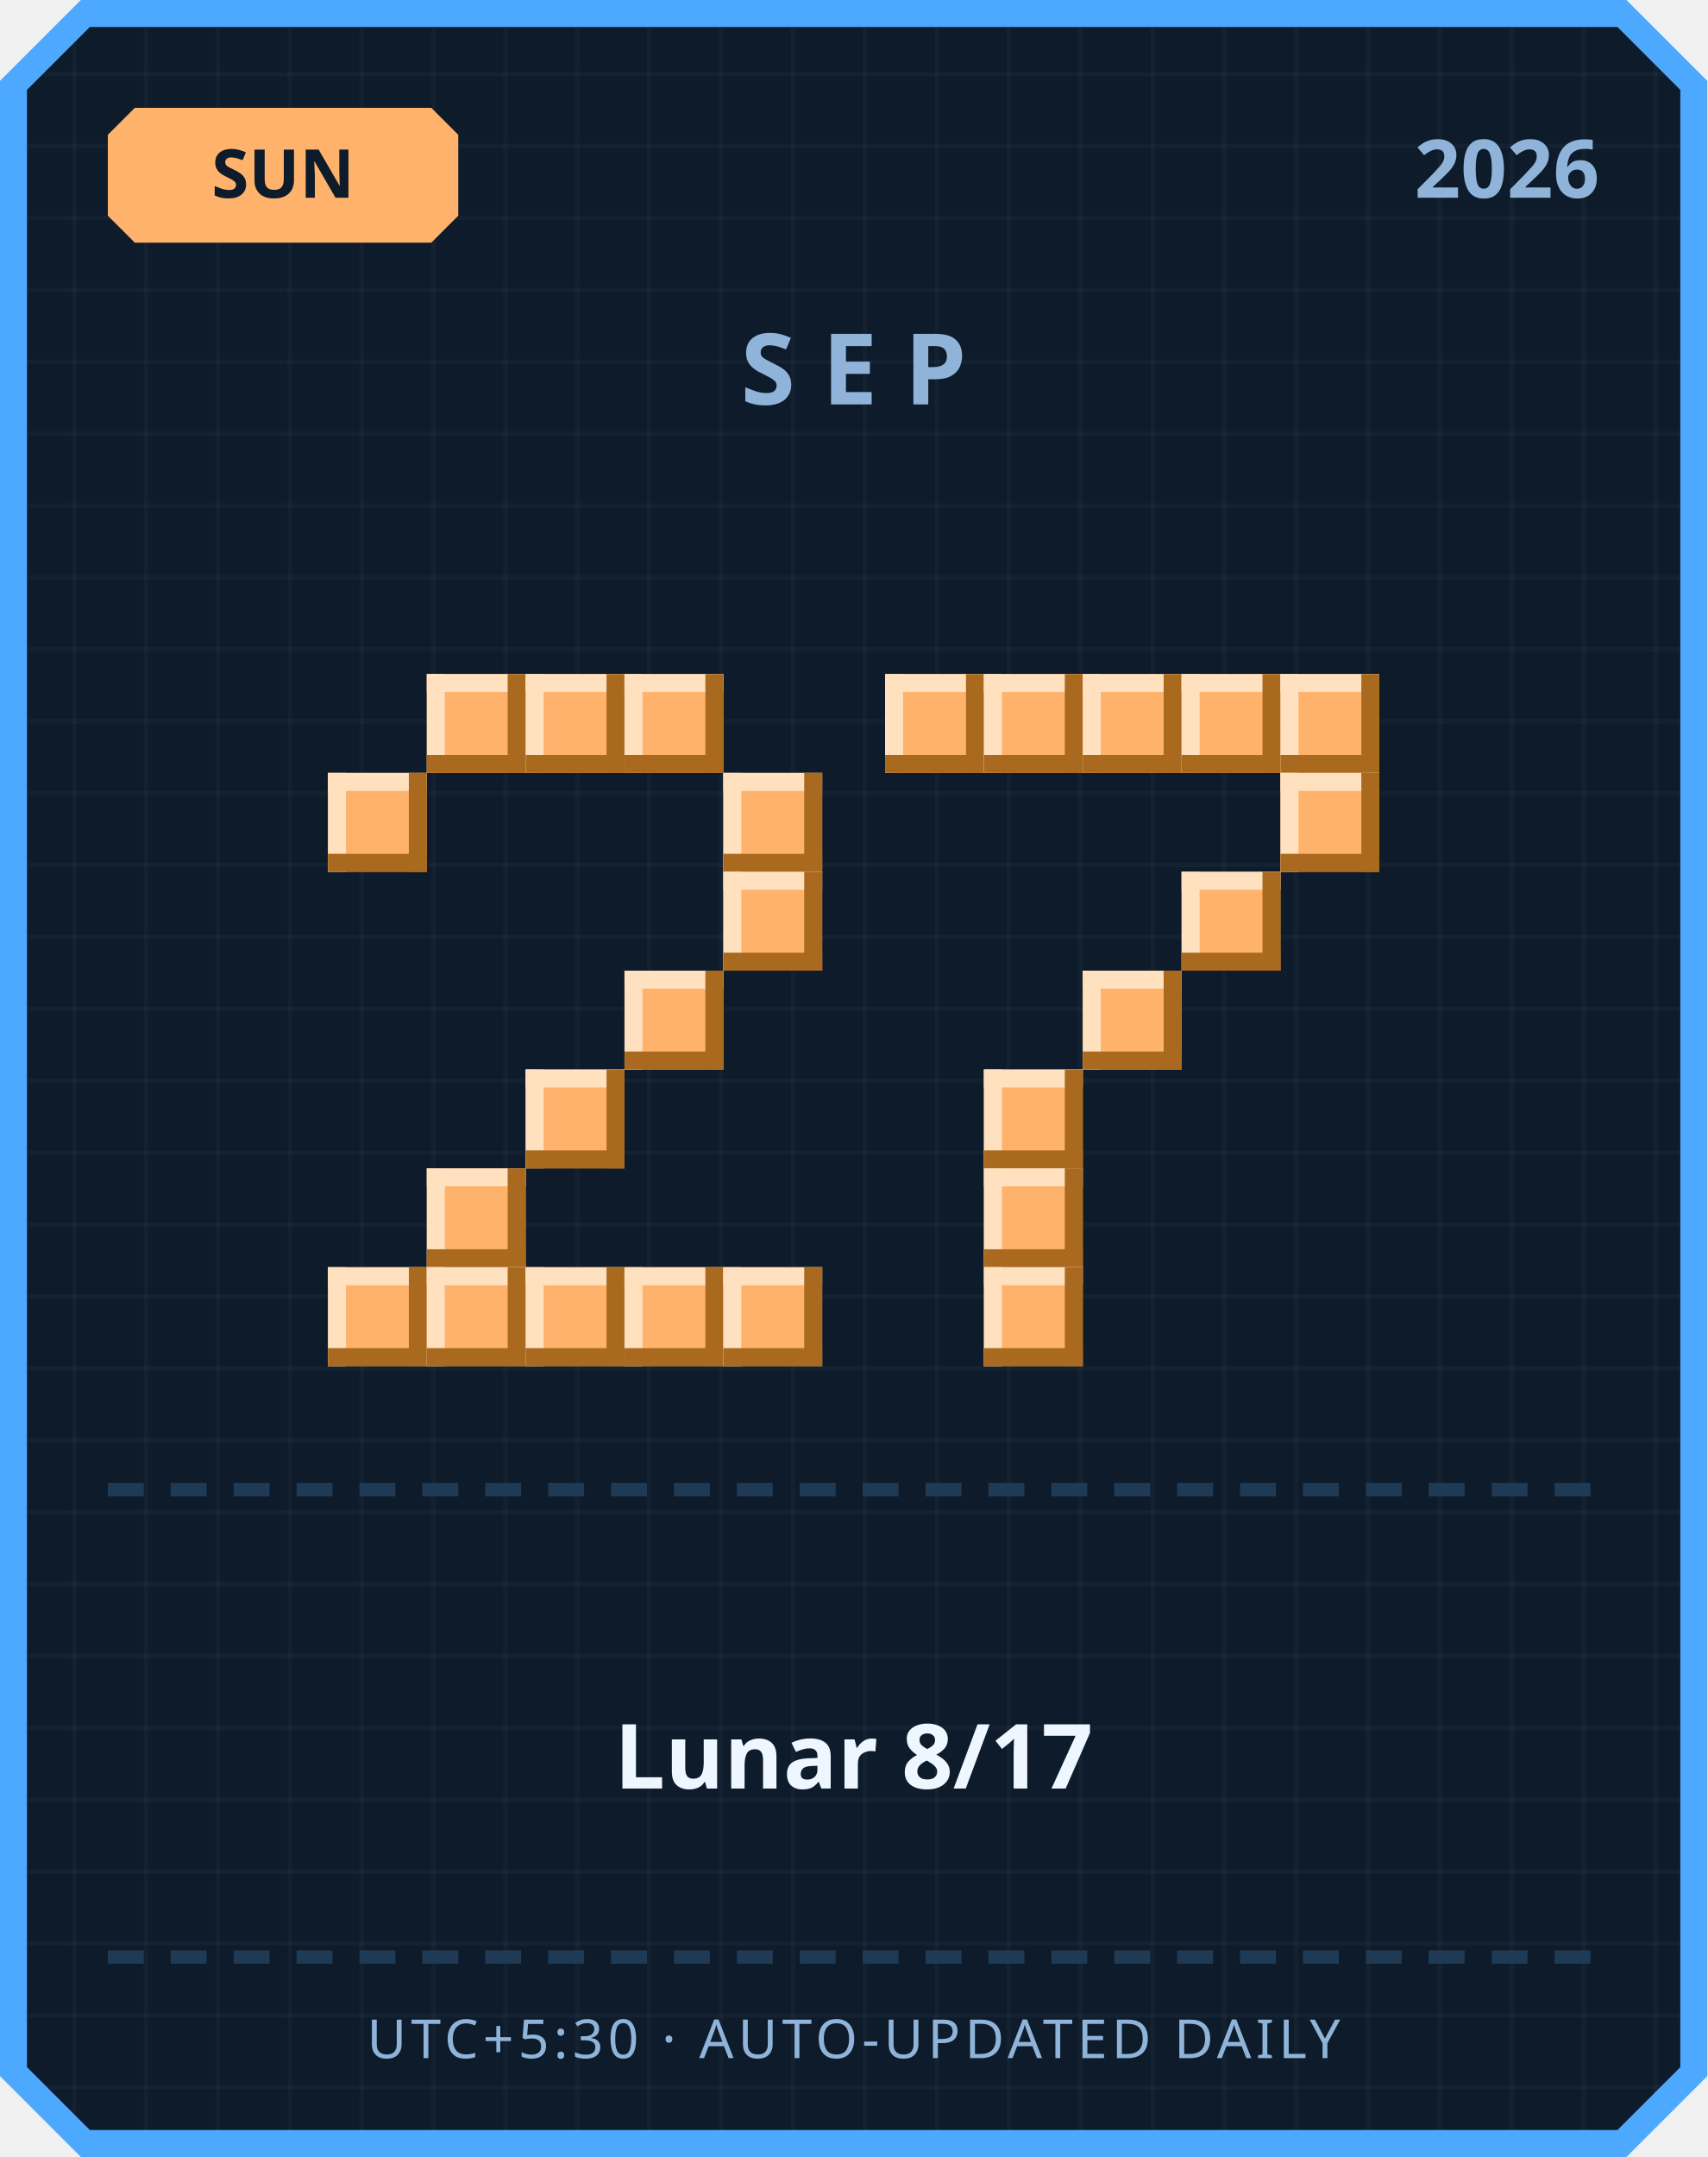
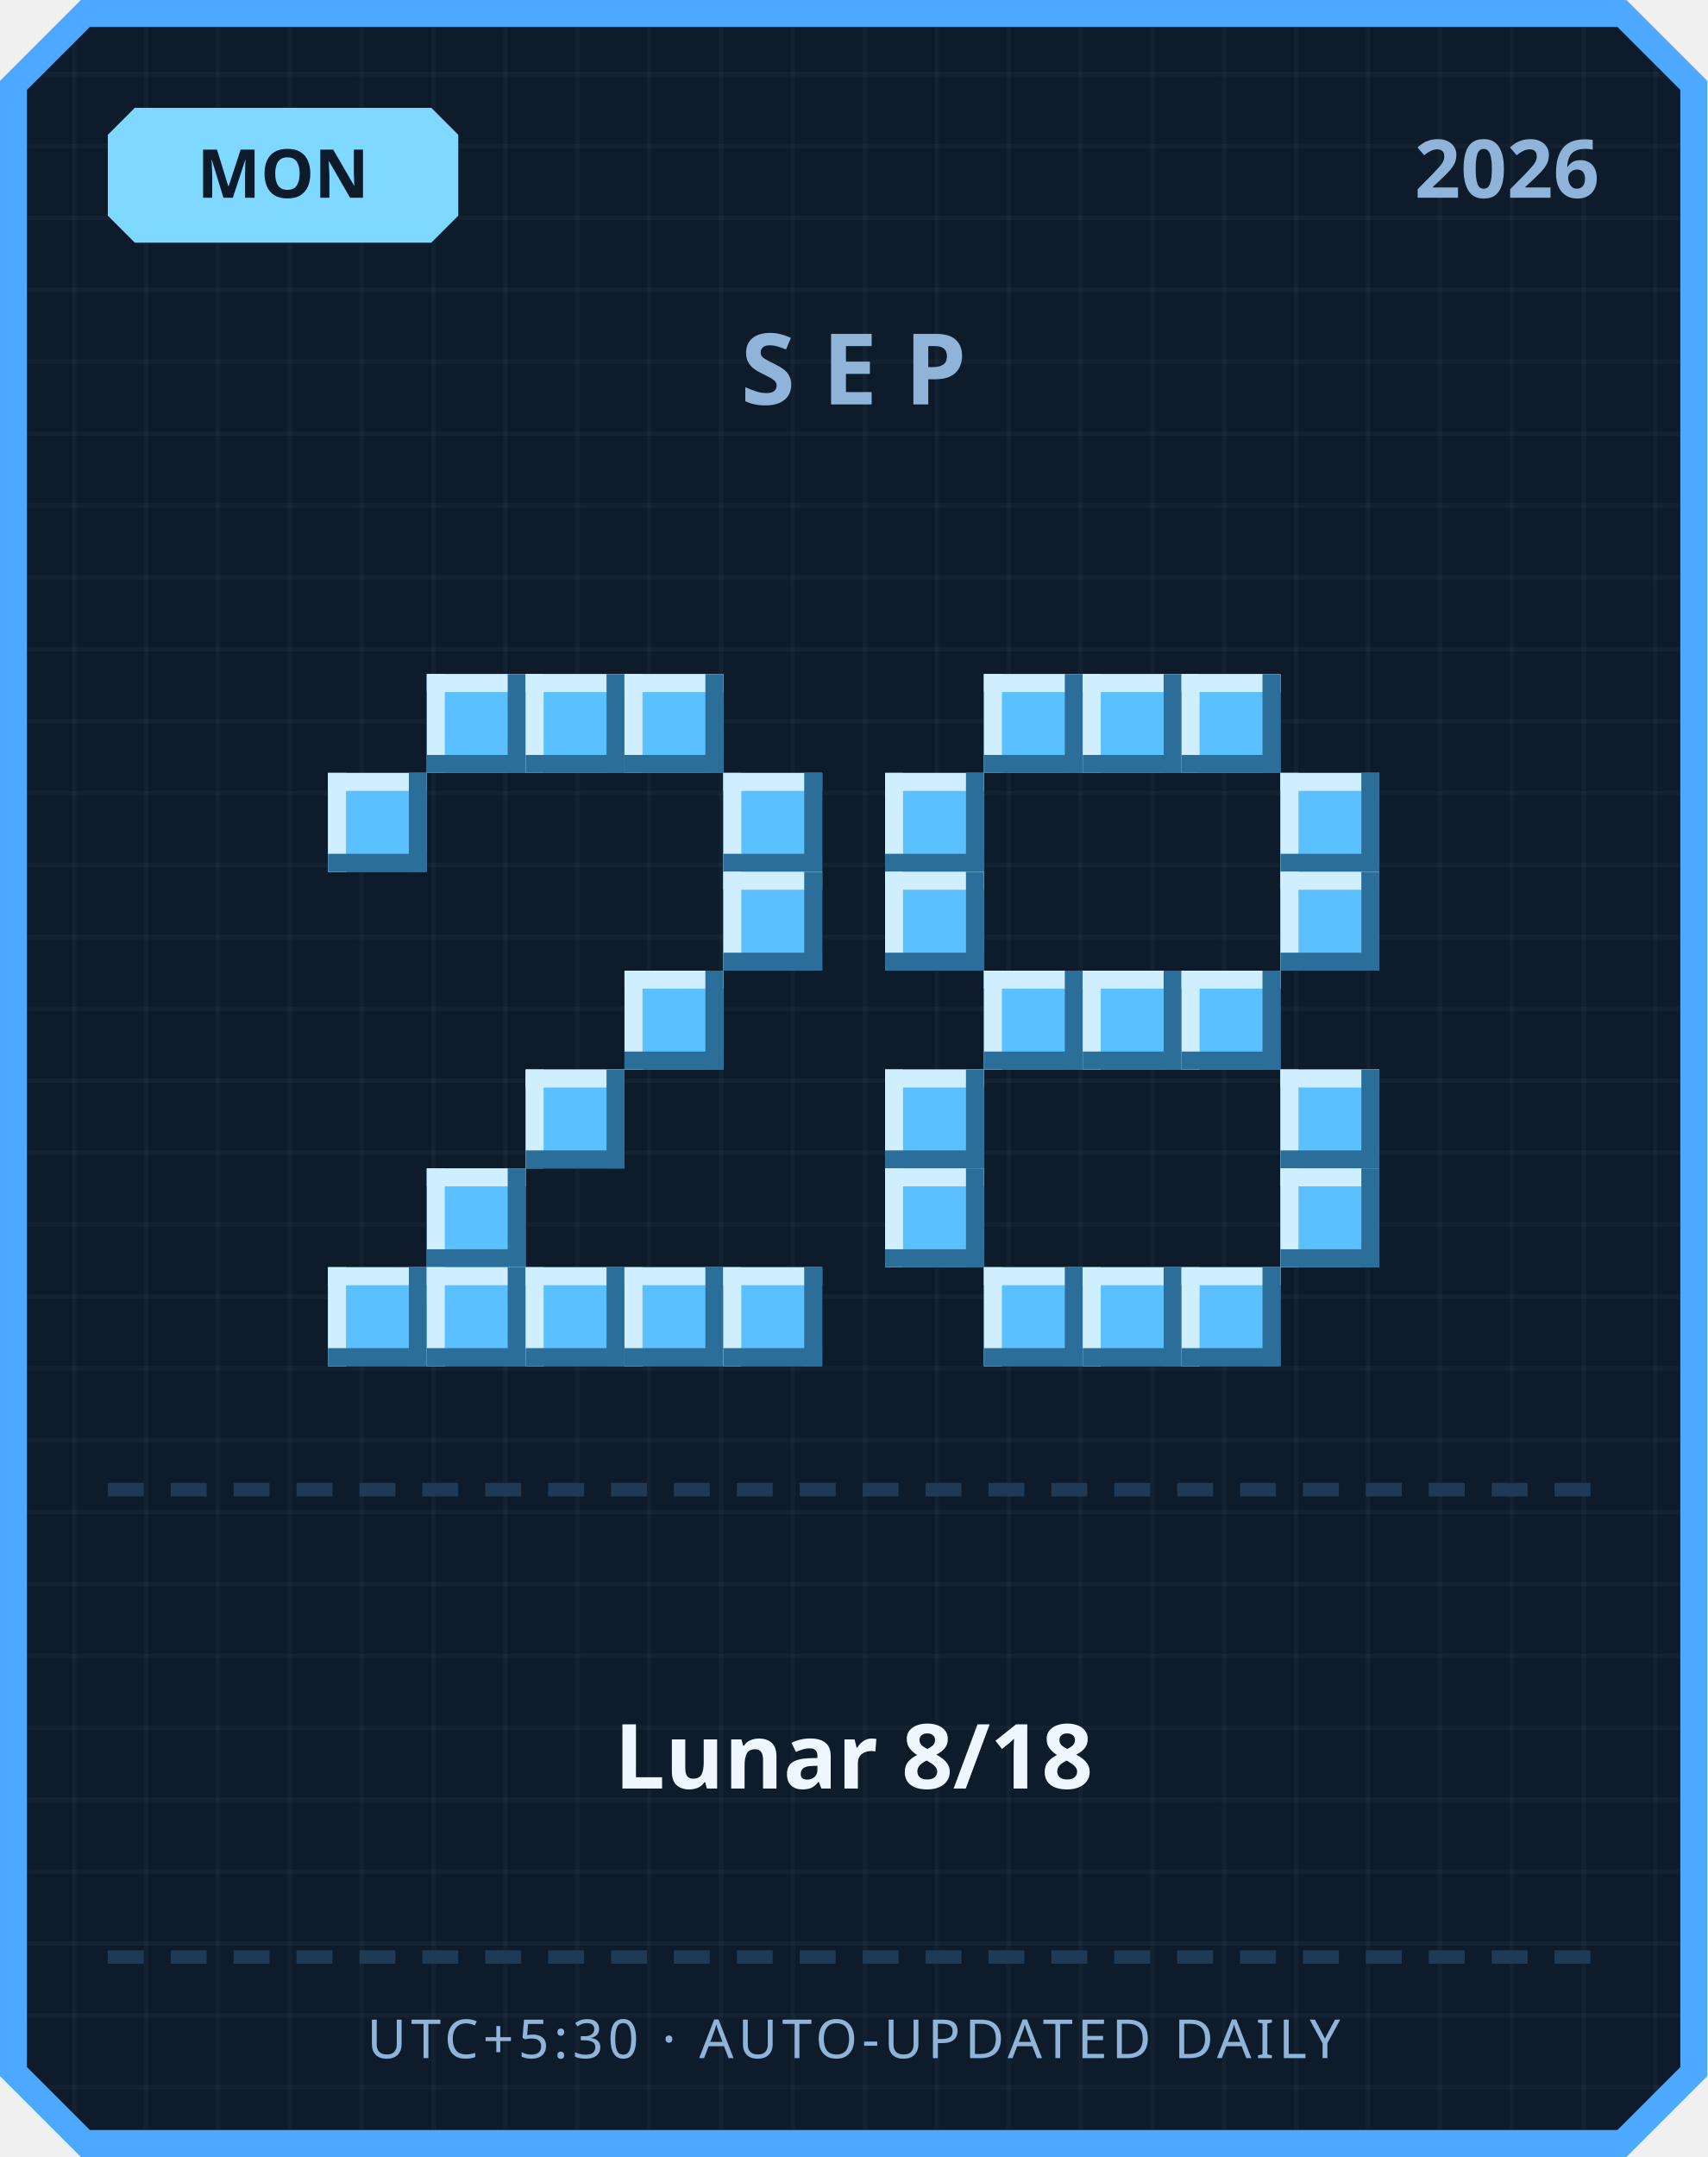
<svg xmlns="http://www.w3.org/2000/svg" width="380" height="480" viewBox="0 0 380 480">
  <defs>
    <pattern id="grid" width="16" height="16" patternUnits="userSpaceOnUse">
      <rect width="16" height="16" fill="#0d1b2a" />
      <rect width="1" height="16" fill="#ffffff" opacity="0.03" />
      <rect width="16" height="1" fill="#ffffff" opacity="0.03" />
    </pattern>
  </defs>
  <path d="M 18,0 L 362,0 L 380,18 L 380,462 L 362,480 L 18,480 L 0,462 L 0,18 Z" fill="#4da8ff" />
  <path d="M 20,6 L 360,6 L 374,20 L 374,460 L 360,474 L 20,474 L 6,460 L 6,20 Z" fill="url(#grid)" />
-   <path d="M 30,24 L 96,24 L 102,30 L 102,48 L 96,54 L 30,54 L 24,48 L 24,30 Z" fill="#ffb26b" />
-   <text x="63" y="44" text-anchor="middle" font-family="'Segoe UI', sans-serif" font-size="15" font-weight="700" fill="#0d1b2a">SUN</text>
+   <path d="M 30,24 L 96,24 L 102,30 L 102,48 L 96,54 L 30,54 L 24,48 L 24,30 Z" fill="#7fd8ff" />
+   <text x="63" y="44" text-anchor="middle" font-family="'Segoe UI', sans-serif" font-size="15" font-weight="700" fill="#0d1b2a">MON</text>
  <text x="356" y="44" text-anchor="end" font-family="'Segoe UI', sans-serif" font-size="18" font-weight="700" fill="#8fb3d9">2026</text>
  <text x="190" y="90" text-anchor="middle" font-family="'Segoe UI', sans-serif" font-size="22" font-weight="700" letter-spacing="6" fill="#8fb3d9">SEP</text>
-   <rect x="95" y="150" width="22" height="22" fill="#ffb26b" />
-   <rect x="95" y="150" width="22" height="4" fill="#ffe1bf" />
-   <rect x="95" y="150" width="4" height="22" fill="#ffe1bf" />
-   <rect x="95" y="168" width="22" height="4" fill="#a9691f" />
-   <rect x="113" y="150" width="4" height="22" fill="#a9691f" />
-   <rect x="117" y="150" width="22" height="22" fill="#ffb26b" />
-   <rect x="117" y="150" width="22" height="4" fill="#ffe1bf" />
-   <rect x="117" y="150" width="4" height="22" fill="#ffe1bf" />
-   <rect x="117" y="168" width="22" height="4" fill="#a9691f" />
-   <rect x="135" y="150" width="4" height="22" fill="#a9691f" />
-   <rect x="139" y="150" width="22" height="22" fill="#ffb26b" />
-   <rect x="139" y="150" width="22" height="4" fill="#ffe1bf" />
-   <rect x="139" y="150" width="4" height="22" fill="#ffe1bf" />
-   <rect x="139" y="168" width="22" height="4" fill="#a9691f" />
-   <rect x="157" y="150" width="4" height="22" fill="#a9691f" />
-   <rect x="73" y="172" width="22" height="22" fill="#ffb26b" />
-   <rect x="73" y="172" width="22" height="4" fill="#ffe1bf" />
-   <rect x="73" y="172" width="4" height="22" fill="#ffe1bf" />
-   <rect x="73" y="190" width="22" height="4" fill="#a9691f" />
-   <rect x="91" y="172" width="4" height="22" fill="#a9691f" />
-   <rect x="161" y="172" width="22" height="22" fill="#ffb26b" />
-   <rect x="161" y="172" width="22" height="4" fill="#ffe1bf" />
-   <rect x="161" y="172" width="4" height="22" fill="#ffe1bf" />
-   <rect x="161" y="190" width="22" height="4" fill="#a9691f" />
-   <rect x="179" y="172" width="4" height="22" fill="#a9691f" />
-   <rect x="161" y="194" width="22" height="22" fill="#ffb26b" />
-   <rect x="161" y="194" width="22" height="4" fill="#ffe1bf" />
-   <rect x="161" y="194" width="4" height="22" fill="#ffe1bf" />
-   <rect x="161" y="212" width="22" height="4" fill="#a9691f" />
-   <rect x="179" y="194" width="4" height="22" fill="#a9691f" />
-   <rect x="139" y="216" width="22" height="22" fill="#ffb26b" />
-   <rect x="139" y="216" width="22" height="4" fill="#ffe1bf" />
-   <rect x="139" y="216" width="4" height="22" fill="#ffe1bf" />
-   <rect x="139" y="234" width="22" height="4" fill="#a9691f" />
-   <rect x="157" y="216" width="4" height="22" fill="#a9691f" />
-   <rect x="117" y="238" width="22" height="22" fill="#ffb26b" />
-   <rect x="117" y="238" width="22" height="4" fill="#ffe1bf" />
-   <rect x="117" y="238" width="4" height="22" fill="#ffe1bf" />
-   <rect x="117" y="256" width="22" height="4" fill="#a9691f" />
-   <rect x="135" y="238" width="4" height="22" fill="#a9691f" />
-   <rect x="95" y="260" width="22" height="22" fill="#ffb26b" />
-   <rect x="95" y="260" width="22" height="4" fill="#ffe1bf" />
-   <rect x="95" y="260" width="4" height="22" fill="#ffe1bf" />
-   <rect x="95" y="278" width="22" height="4" fill="#a9691f" />
-   <rect x="113" y="260" width="4" height="22" fill="#a9691f" />
-   <rect x="73" y="282" width="22" height="22" fill="#ffb26b" />
-   <rect x="73" y="282" width="22" height="4" fill="#ffe1bf" />
-   <rect x="73" y="282" width="4" height="22" fill="#ffe1bf" />
-   <rect x="73" y="300" width="22" height="4" fill="#a9691f" />
-   <rect x="91" y="282" width="4" height="22" fill="#a9691f" />
-   <rect x="95" y="282" width="22" height="22" fill="#ffb26b" />
-   <rect x="95" y="282" width="22" height="4" fill="#ffe1bf" />
-   <rect x="95" y="282" width="4" height="22" fill="#ffe1bf" />
-   <rect x="95" y="300" width="22" height="4" fill="#a9691f" />
-   <rect x="113" y="282" width="4" height="22" fill="#a9691f" />
-   <rect x="117" y="282" width="22" height="22" fill="#ffb26b" />
-   <rect x="117" y="282" width="22" height="4" fill="#ffe1bf" />
-   <rect x="117" y="282" width="4" height="22" fill="#ffe1bf" />
-   <rect x="117" y="300" width="22" height="4" fill="#a9691f" />
-   <rect x="135" y="282" width="4" height="22" fill="#a9691f" />
-   <rect x="139" y="282" width="22" height="22" fill="#ffb26b" />
-   <rect x="139" y="282" width="22" height="4" fill="#ffe1bf" />
-   <rect x="139" y="282" width="4" height="22" fill="#ffe1bf" />
-   <rect x="139" y="300" width="22" height="4" fill="#a9691f" />
-   <rect x="157" y="282" width="4" height="22" fill="#a9691f" />
-   <rect x="161" y="282" width="22" height="22" fill="#ffb26b" />
-   <rect x="161" y="282" width="22" height="4" fill="#ffe1bf" />
-   <rect x="161" y="282" width="4" height="22" fill="#ffe1bf" />
-   <rect x="161" y="300" width="22" height="4" fill="#a9691f" />
-   <rect x="179" y="282" width="4" height="22" fill="#a9691f" />
-   <rect x="197" y="150" width="22" height="22" fill="#ffb26b" />
-   <rect x="197" y="150" width="22" height="4" fill="#ffe1bf" />
-   <rect x="197" y="150" width="4" height="22" fill="#ffe1bf" />
-   <rect x="197" y="168" width="22" height="4" fill="#a9691f" />
-   <rect x="215" y="150" width="4" height="22" fill="#a9691f" />
-   <rect x="219" y="150" width="22" height="22" fill="#ffb26b" />
-   <rect x="219" y="150" width="22" height="4" fill="#ffe1bf" />
-   <rect x="219" y="150" width="4" height="22" fill="#ffe1bf" />
-   <rect x="219" y="168" width="22" height="4" fill="#a9691f" />
-   <rect x="237" y="150" width="4" height="22" fill="#a9691f" />
-   <rect x="241" y="150" width="22" height="22" fill="#ffb26b" />
-   <rect x="241" y="150" width="22" height="4" fill="#ffe1bf" />
-   <rect x="241" y="150" width="4" height="22" fill="#ffe1bf" />
-   <rect x="241" y="168" width="22" height="4" fill="#a9691f" />
-   <rect x="259" y="150" width="4" height="22" fill="#a9691f" />
-   <rect x="263" y="150" width="22" height="22" fill="#ffb26b" />
-   <rect x="263" y="150" width="22" height="4" fill="#ffe1bf" />
-   <rect x="263" y="150" width="4" height="22" fill="#ffe1bf" />
-   <rect x="263" y="168" width="22" height="4" fill="#a9691f" />
-   <rect x="281" y="150" width="4" height="22" fill="#a9691f" />
-   <rect x="285" y="150" width="22" height="22" fill="#ffb26b" />
-   <rect x="285" y="150" width="22" height="4" fill="#ffe1bf" />
-   <rect x="285" y="150" width="4" height="22" fill="#ffe1bf" />
-   <rect x="285" y="168" width="22" height="4" fill="#a9691f" />
-   <rect x="303" y="150" width="4" height="22" fill="#a9691f" />
-   <rect x="285" y="172" width="22" height="22" fill="#ffb26b" />
-   <rect x="285" y="172" width="22" height="4" fill="#ffe1bf" />
-   <rect x="285" y="172" width="4" height="22" fill="#ffe1bf" />
-   <rect x="285" y="190" width="22" height="4" fill="#a9691f" />
-   <rect x="303" y="172" width="4" height="22" fill="#a9691f" />
-   <rect x="263" y="194" width="22" height="22" fill="#ffb26b" />
-   <rect x="263" y="194" width="22" height="4" fill="#ffe1bf" />
-   <rect x="263" y="194" width="4" height="22" fill="#ffe1bf" />
-   <rect x="263" y="212" width="22" height="4" fill="#a9691f" />
-   <rect x="281" y="194" width="4" height="22" fill="#a9691f" />
-   <rect x="241" y="216" width="22" height="22" fill="#ffb26b" />
-   <rect x="241" y="216" width="22" height="4" fill="#ffe1bf" />
-   <rect x="241" y="216" width="4" height="22" fill="#ffe1bf" />
-   <rect x="241" y="234" width="22" height="4" fill="#a9691f" />
-   <rect x="259" y="216" width="4" height="22" fill="#a9691f" />
-   <rect x="219" y="238" width="22" height="22" fill="#ffb26b" />
-   <rect x="219" y="238" width="22" height="4" fill="#ffe1bf" />
-   <rect x="219" y="238" width="4" height="22" fill="#ffe1bf" />
-   <rect x="219" y="256" width="22" height="4" fill="#a9691f" />
-   <rect x="237" y="238" width="4" height="22" fill="#a9691f" />
-   <rect x="219" y="260" width="22" height="22" fill="#ffb26b" />
-   <rect x="219" y="260" width="22" height="4" fill="#ffe1bf" />
-   <rect x="219" y="260" width="4" height="22" fill="#ffe1bf" />
-   <rect x="219" y="278" width="22" height="4" fill="#a9691f" />
-   <rect x="237" y="260" width="4" height="22" fill="#a9691f" />
-   <rect x="219" y="282" width="22" height="22" fill="#ffb26b" />
-   <rect x="219" y="282" width="22" height="4" fill="#ffe1bf" />
-   <rect x="219" y="282" width="4" height="22" fill="#ffe1bf" />
-   <rect x="219" y="300" width="22" height="4" fill="#a9691f" />
-   <rect x="237" y="282" width="4" height="22" fill="#a9691f" />
+   <rect x="95" y="150" width="22" height="22" fill="#5bc0ff" />
+   <rect x="95" y="150" width="22" height="4" fill="#cfefff" />
+   <rect x="95" y="150" width="4" height="22" fill="#cfefff" />
+   <rect x="95" y="168" width="22" height="4" fill="#2b6e99" />
+   <rect x="113" y="150" width="4" height="22" fill="#2b6e99" />
+   <rect x="117" y="150" width="22" height="22" fill="#5bc0ff" />
+   <rect x="117" y="150" width="22" height="4" fill="#cfefff" />
+   <rect x="117" y="150" width="4" height="22" fill="#cfefff" />
+   <rect x="117" y="168" width="22" height="4" fill="#2b6e99" />
+   <rect x="135" y="150" width="4" height="22" fill="#2b6e99" />
+   <rect x="139" y="150" width="22" height="22" fill="#5bc0ff" />
+   <rect x="139" y="150" width="22" height="4" fill="#cfefff" />
+   <rect x="139" y="150" width="4" height="22" fill="#cfefff" />
+   <rect x="139" y="168" width="22" height="4" fill="#2b6e99" />
+   <rect x="157" y="150" width="4" height="22" fill="#2b6e99" />
+   <rect x="73" y="172" width="22" height="22" fill="#5bc0ff" />
+   <rect x="73" y="172" width="22" height="4" fill="#cfefff" />
+   <rect x="73" y="172" width="4" height="22" fill="#cfefff" />
+   <rect x="73" y="190" width="22" height="4" fill="#2b6e99" />
+   <rect x="91" y="172" width="4" height="22" fill="#2b6e99" />
+   <rect x="161" y="172" width="22" height="22" fill="#5bc0ff" />
+   <rect x="161" y="172" width="22" height="4" fill="#cfefff" />
+   <rect x="161" y="172" width="4" height="22" fill="#cfefff" />
+   <rect x="161" y="190" width="22" height="4" fill="#2b6e99" />
+   <rect x="179" y="172" width="4" height="22" fill="#2b6e99" />
+   <rect x="161" y="194" width="22" height="22" fill="#5bc0ff" />
+   <rect x="161" y="194" width="22" height="4" fill="#cfefff" />
+   <rect x="161" y="194" width="4" height="22" fill="#cfefff" />
+   <rect x="161" y="212" width="22" height="4" fill="#2b6e99" />
+   <rect x="179" y="194" width="4" height="22" fill="#2b6e99" />
+   <rect x="139" y="216" width="22" height="22" fill="#5bc0ff" />
+   <rect x="139" y="216" width="22" height="4" fill="#cfefff" />
+   <rect x="139" y="216" width="4" height="22" fill="#cfefff" />
+   <rect x="139" y="234" width="22" height="4" fill="#2b6e99" />
+   <rect x="157" y="216" width="4" height="22" fill="#2b6e99" />
+   <rect x="117" y="238" width="22" height="22" fill="#5bc0ff" />
+   <rect x="117" y="238" width="22" height="4" fill="#cfefff" />
+   <rect x="117" y="238" width="4" height="22" fill="#cfefff" />
+   <rect x="117" y="256" width="22" height="4" fill="#2b6e99" />
+   <rect x="135" y="238" width="4" height="22" fill="#2b6e99" />
+   <rect x="95" y="260" width="22" height="22" fill="#5bc0ff" />
+   <rect x="95" y="260" width="22" height="4" fill="#cfefff" />
+   <rect x="95" y="260" width="4" height="22" fill="#cfefff" />
+   <rect x="95" y="278" width="22" height="4" fill="#2b6e99" />
+   <rect x="113" y="260" width="4" height="22" fill="#2b6e99" />
+   <rect x="73" y="282" width="22" height="22" fill="#5bc0ff" />
+   <rect x="73" y="282" width="22" height="4" fill="#cfefff" />
+   <rect x="73" y="282" width="4" height="22" fill="#cfefff" />
+   <rect x="73" y="300" width="22" height="4" fill="#2b6e99" />
+   <rect x="91" y="282" width="4" height="22" fill="#2b6e99" />
+   <rect x="95" y="282" width="22" height="22" fill="#5bc0ff" />
+   <rect x="95" y="282" width="22" height="4" fill="#cfefff" />
+   <rect x="95" y="282" width="4" height="22" fill="#cfefff" />
+   <rect x="95" y="300" width="22" height="4" fill="#2b6e99" />
+   <rect x="113" y="282" width="4" height="22" fill="#2b6e99" />
+   <rect x="117" y="282" width="22" height="22" fill="#5bc0ff" />
+   <rect x="117" y="282" width="22" height="4" fill="#cfefff" />
+   <rect x="117" y="282" width="4" height="22" fill="#cfefff" />
+   <rect x="117" y="300" width="22" height="4" fill="#2b6e99" />
+   <rect x="135" y="282" width="4" height="22" fill="#2b6e99" />
+   <rect x="139" y="282" width="22" height="22" fill="#5bc0ff" />
+   <rect x="139" y="282" width="22" height="4" fill="#cfefff" />
+   <rect x="139" y="282" width="4" height="22" fill="#cfefff" />
+   <rect x="139" y="300" width="22" height="4" fill="#2b6e99" />
+   <rect x="157" y="282" width="4" height="22" fill="#2b6e99" />
+   <rect x="161" y="282" width="22" height="22" fill="#5bc0ff" />
+   <rect x="161" y="282" width="22" height="4" fill="#cfefff" />
+   <rect x="161" y="282" width="4" height="22" fill="#cfefff" />
+   <rect x="161" y="300" width="22" height="4" fill="#2b6e99" />
+   <rect x="179" y="282" width="4" height="22" fill="#2b6e99" />
+   <rect x="219" y="150" width="22" height="22" fill="#5bc0ff" />
+   <rect x="219" y="150" width="22" height="4" fill="#cfefff" />
+   <rect x="219" y="150" width="4" height="22" fill="#cfefff" />
+   <rect x="219" y="168" width="22" height="4" fill="#2b6e99" />
+   <rect x="237" y="150" width="4" height="22" fill="#2b6e99" />
+   <rect x="241" y="150" width="22" height="22" fill="#5bc0ff" />
+   <rect x="241" y="150" width="22" height="4" fill="#cfefff" />
+   <rect x="241" y="150" width="4" height="22" fill="#cfefff" />
+   <rect x="241" y="168" width="22" height="4" fill="#2b6e99" />
+   <rect x="259" y="150" width="4" height="22" fill="#2b6e99" />
+   <rect x="263" y="150" width="22" height="22" fill="#5bc0ff" />
+   <rect x="263" y="150" width="22" height="4" fill="#cfefff" />
+   <rect x="263" y="150" width="4" height="22" fill="#cfefff" />
+   <rect x="263" y="168" width="22" height="4" fill="#2b6e99" />
+   <rect x="281" y="150" width="4" height="22" fill="#2b6e99" />
+   <rect x="197" y="172" width="22" height="22" fill="#5bc0ff" />
+   <rect x="197" y="172" width="22" height="4" fill="#cfefff" />
+   <rect x="197" y="172" width="4" height="22" fill="#cfefff" />
+   <rect x="197" y="190" width="22" height="4" fill="#2b6e99" />
+   <rect x="215" y="172" width="4" height="22" fill="#2b6e99" />
+   <rect x="285" y="172" width="22" height="22" fill="#5bc0ff" />
+   <rect x="285" y="172" width="22" height="4" fill="#cfefff" />
+   <rect x="285" y="172" width="4" height="22" fill="#cfefff" />
+   <rect x="285" y="190" width="22" height="4" fill="#2b6e99" />
+   <rect x="303" y="172" width="4" height="22" fill="#2b6e99" />
+   <rect x="197" y="194" width="22" height="22" fill="#5bc0ff" />
+   <rect x="197" y="194" width="22" height="4" fill="#cfefff" />
+   <rect x="197" y="194" width="4" height="22" fill="#cfefff" />
+   <rect x="197" y="212" width="22" height="4" fill="#2b6e99" />
+   <rect x="215" y="194" width="4" height="22" fill="#2b6e99" />
+   <rect x="285" y="194" width="22" height="22" fill="#5bc0ff" />
+   <rect x="285" y="194" width="22" height="4" fill="#cfefff" />
+   <rect x="285" y="194" width="4" height="22" fill="#cfefff" />
+   <rect x="285" y="212" width="22" height="4" fill="#2b6e99" />
+   <rect x="303" y="194" width="4" height="22" fill="#2b6e99" />
+   <rect x="219" y="216" width="22" height="22" fill="#5bc0ff" />
+   <rect x="219" y="216" width="22" height="4" fill="#cfefff" />
+   <rect x="219" y="216" width="4" height="22" fill="#cfefff" />
+   <rect x="219" y="234" width="22" height="4" fill="#2b6e99" />
+   <rect x="237" y="216" width="4" height="22" fill="#2b6e99" />
+   <rect x="241" y="216" width="22" height="22" fill="#5bc0ff" />
+   <rect x="241" y="216" width="22" height="4" fill="#cfefff" />
+   <rect x="241" y="216" width="4" height="22" fill="#cfefff" />
+   <rect x="241" y="234" width="22" height="4" fill="#2b6e99" />
+   <rect x="259" y="216" width="4" height="22" fill="#2b6e99" />
+   <rect x="263" y="216" width="22" height="22" fill="#5bc0ff" />
+   <rect x="263" y="216" width="22" height="4" fill="#cfefff" />
+   <rect x="263" y="216" width="4" height="22" fill="#cfefff" />
+   <rect x="263" y="234" width="22" height="4" fill="#2b6e99" />
+   <rect x="281" y="216" width="4" height="22" fill="#2b6e99" />
+   <rect x="197" y="238" width="22" height="22" fill="#5bc0ff" />
+   <rect x="197" y="238" width="22" height="4" fill="#cfefff" />
+   <rect x="197" y="238" width="4" height="22" fill="#cfefff" />
+   <rect x="197" y="256" width="22" height="4" fill="#2b6e99" />
+   <rect x="215" y="238" width="4" height="22" fill="#2b6e99" />
+   <rect x="285" y="238" width="22" height="22" fill="#5bc0ff" />
+   <rect x="285" y="238" width="22" height="4" fill="#cfefff" />
+   <rect x="285" y="238" width="4" height="22" fill="#cfefff" />
+   <rect x="285" y="256" width="22" height="4" fill="#2b6e99" />
+   <rect x="303" y="238" width="4" height="22" fill="#2b6e99" />
+   <rect x="197" y="260" width="22" height="22" fill="#5bc0ff" />
+   <rect x="197" y="260" width="22" height="4" fill="#cfefff" />
+   <rect x="197" y="260" width="4" height="22" fill="#cfefff" />
+   <rect x="197" y="278" width="22" height="4" fill="#2b6e99" />
+   <rect x="215" y="260" width="4" height="22" fill="#2b6e99" />
+   <rect x="285" y="260" width="22" height="22" fill="#5bc0ff" />
+   <rect x="285" y="260" width="22" height="4" fill="#cfefff" />
+   <rect x="285" y="260" width="4" height="22" fill="#cfefff" />
+   <rect x="285" y="278" width="22" height="4" fill="#2b6e99" />
+   <rect x="303" y="260" width="4" height="22" fill="#2b6e99" />
+   <rect x="219" y="282" width="22" height="22" fill="#5bc0ff" />
+   <rect x="219" y="282" width="22" height="4" fill="#cfefff" />
+   <rect x="219" y="282" width="4" height="22" fill="#cfefff" />
+   <rect x="219" y="300" width="22" height="4" fill="#2b6e99" />
+   <rect x="237" y="282" width="4" height="22" fill="#2b6e99" />
+   <rect x="241" y="282" width="22" height="22" fill="#5bc0ff" />
+   <rect x="241" y="282" width="22" height="4" fill="#cfefff" />
+   <rect x="241" y="282" width="4" height="22" fill="#cfefff" />
+   <rect x="241" y="300" width="22" height="4" fill="#2b6e99" />
+   <rect x="259" y="282" width="4" height="22" fill="#2b6e99" />
+   <rect x="263" y="282" width="22" height="22" fill="#5bc0ff" />
+   <rect x="263" y="282" width="22" height="4" fill="#cfefff" />
+   <rect x="263" y="282" width="4" height="22" fill="#cfefff" />
+   <rect x="263" y="300" width="22" height="4" fill="#2b6e99" />
+   <rect x="281" y="282" width="4" height="22" fill="#2b6e99" />
  <rect x="24" y="330" width="8" height="3" fill="#1e3a54" />
  <rect x="38" y="330" width="8" height="3" fill="#1e3a54" />
  <rect x="52" y="330" width="8" height="3" fill="#1e3a54" />
  <rect x="66" y="330" width="8" height="3" fill="#1e3a54" />
  <rect x="80" y="330" width="8" height="3" fill="#1e3a54" />
  <rect x="94" y="330" width="8" height="3" fill="#1e3a54" />
  <rect x="108" y="330" width="8" height="3" fill="#1e3a54" />
  <rect x="122" y="330" width="8" height="3" fill="#1e3a54" />
  <rect x="136" y="330" width="8" height="3" fill="#1e3a54" />
  <rect x="150" y="330" width="8" height="3" fill="#1e3a54" />
  <rect x="164" y="330" width="8" height="3" fill="#1e3a54" />
  <rect x="178" y="330" width="8" height="3" fill="#1e3a54" />
  <rect x="192" y="330" width="8" height="3" fill="#1e3a54" />
  <rect x="206" y="330" width="8" height="3" fill="#1e3a54" />
  <rect x="220" y="330" width="8" height="3" fill="#1e3a54" />
  <rect x="234" y="330" width="8" height="3" fill="#1e3a54" />
  <rect x="248" y="330" width="8" height="3" fill="#1e3a54" />
  <rect x="262" y="330" width="8" height="3" fill="#1e3a54" />
  <rect x="276" y="330" width="8" height="3" fill="#1e3a54" />
  <rect x="290" y="330" width="8" height="3" fill="#1e3a54" />
  <rect x="304" y="330" width="8" height="3" fill="#1e3a54" />
  <rect x="318" y="330" width="8" height="3" fill="#1e3a54" />
  <rect x="332" y="330" width="8" height="3" fill="#1e3a54" />
  <rect x="346" y="330" width="8" height="3" fill="#1e3a54" />
-   <text x="190" y="398" text-anchor="middle" font-family="'Segoe UI', 'Microsoft JhengHei', sans-serif" font-size="20" font-weight="700" fill="#eef6ff">Lunar 8/17</text>
+   <text x="190" y="398" text-anchor="middle" font-family="'Segoe UI', 'Microsoft JhengHei', sans-serif" font-size="20" font-weight="700" fill="#eef6ff">Lunar 8/18</text>
  <rect x="24" y="434" width="8" height="3" fill="#1e3a54" />
  <rect x="38" y="434" width="8" height="3" fill="#1e3a54" />
  <rect x="52" y="434" width="8" height="3" fill="#1e3a54" />
  <rect x="66" y="434" width="8" height="3" fill="#1e3a54" />
  <rect x="80" y="434" width="8" height="3" fill="#1e3a54" />
  <rect x="94" y="434" width="8" height="3" fill="#1e3a54" />
  <rect x="108" y="434" width="8" height="3" fill="#1e3a54" />
  <rect x="122" y="434" width="8" height="3" fill="#1e3a54" />
  <rect x="136" y="434" width="8" height="3" fill="#1e3a54" />
  <rect x="150" y="434" width="8" height="3" fill="#1e3a54" />
  <rect x="164" y="434" width="8" height="3" fill="#1e3a54" />
  <rect x="178" y="434" width="8" height="3" fill="#1e3a54" />
  <rect x="192" y="434" width="8" height="3" fill="#1e3a54" />
  <rect x="206" y="434" width="8" height="3" fill="#1e3a54" />
  <rect x="220" y="434" width="8" height="3" fill="#1e3a54" />
  <rect x="234" y="434" width="8" height="3" fill="#1e3a54" />
  <rect x="248" y="434" width="8" height="3" fill="#1e3a54" />
  <rect x="262" y="434" width="8" height="3" fill="#1e3a54" />
  <rect x="276" y="434" width="8" height="3" fill="#1e3a54" />
  <rect x="290" y="434" width="8" height="3" fill="#1e3a54" />
  <rect x="304" y="434" width="8" height="3" fill="#1e3a54" />
  <rect x="318" y="434" width="8" height="3" fill="#1e3a54" />
  <rect x="332" y="434" width="8" height="3" fill="#1e3a54" />
  <rect x="346" y="434" width="8" height="3" fill="#1e3a54" />
  <text x="190" y="458" text-anchor="middle" font-family="'Segoe UI', sans-serif" font-size="12" letter-spacing="1" fill="#8fb3d9">UTC+5:30 · AUTO-UPDATED DAILY</text>
</svg>
